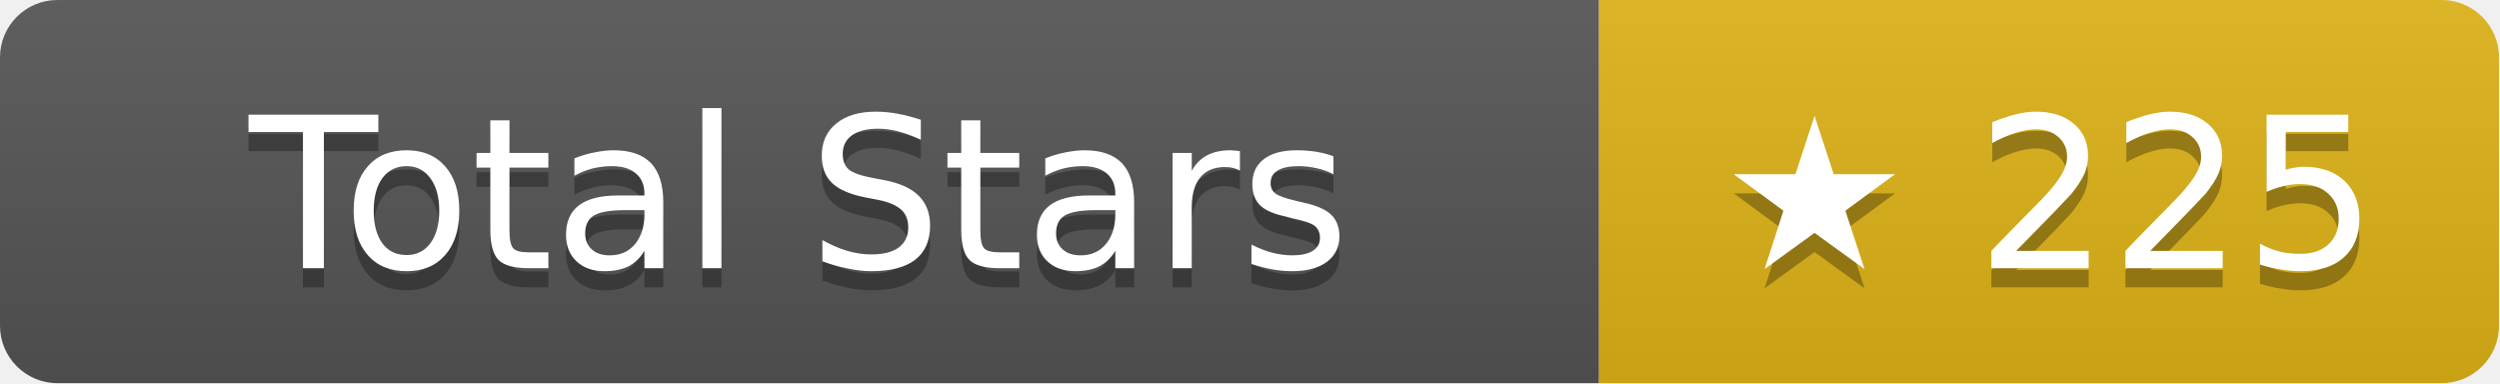
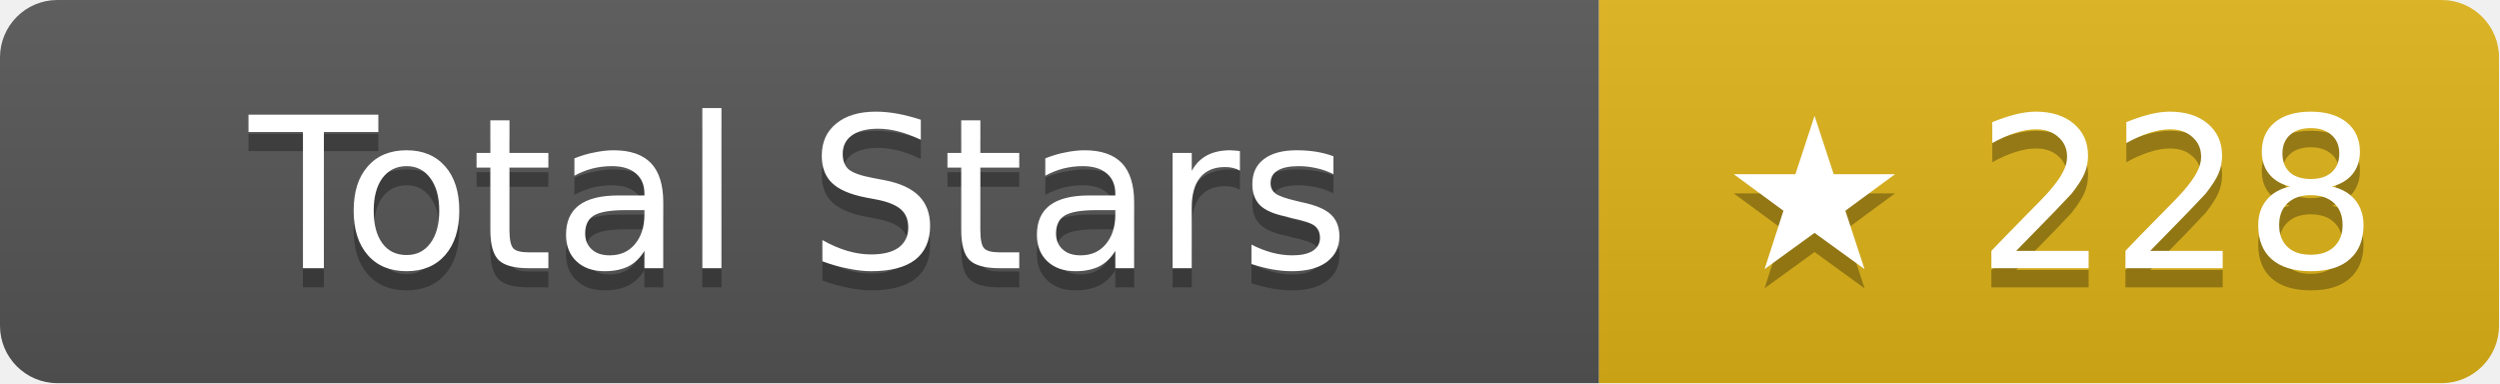
- <svg xmlns="http://www.w3.org/2000/svg" width="130.5" height="20" role="img" aria-label="Total Stars: ★ 225">
+ <svg xmlns="http://www.w3.org/2000/svg" width="130.5" height="20" role="img" aria-label="Total Stars: ★ 228">
  <linearGradient id="s" x2="0" y2="100%">
    <stop offset="0" stop-color="#bbb" stop-opacity=".1" />
    <stop offset="1" stop-opacity=".1" />
  </linearGradient>
  <clipPath id="r">
    <rect width="130.5" height="20" rx="3" fill="#fff" />
  </clipPath>
  <g clip-path="url(#r)">
    <rect width="83.5" height="20" fill="#555" />
    <rect x="83.5" width="47" height="20" fill="#dfb317" />
    <rect width="130.5" height="20" fill="url(#s)" />
  </g>
  <g fill="#fff" text-anchor="middle" font-family="Verdana,Geneva,DejaVu Sans,sans-serif" text-rendering="geometricPrecision" font-size="11">
    <text aria-hidden="true" x="41.75" y="15" fill="#010101" fill-opacity=".3">Total Stars</text>
    <text x="41.75" y="14">Total Stars</text>
-     <text aria-hidden="true" x="107" y="15" fill="#010101" fill-opacity=".3">★ 225</text>
-     <text x="107" y="14">★ 225</text>
+     <text aria-hidden="true" x="107" y="15" fill="#010101" fill-opacity=".3">★ 228</text>
+     <text x="107" y="14">★ 228</text>
  </g>
</svg>
